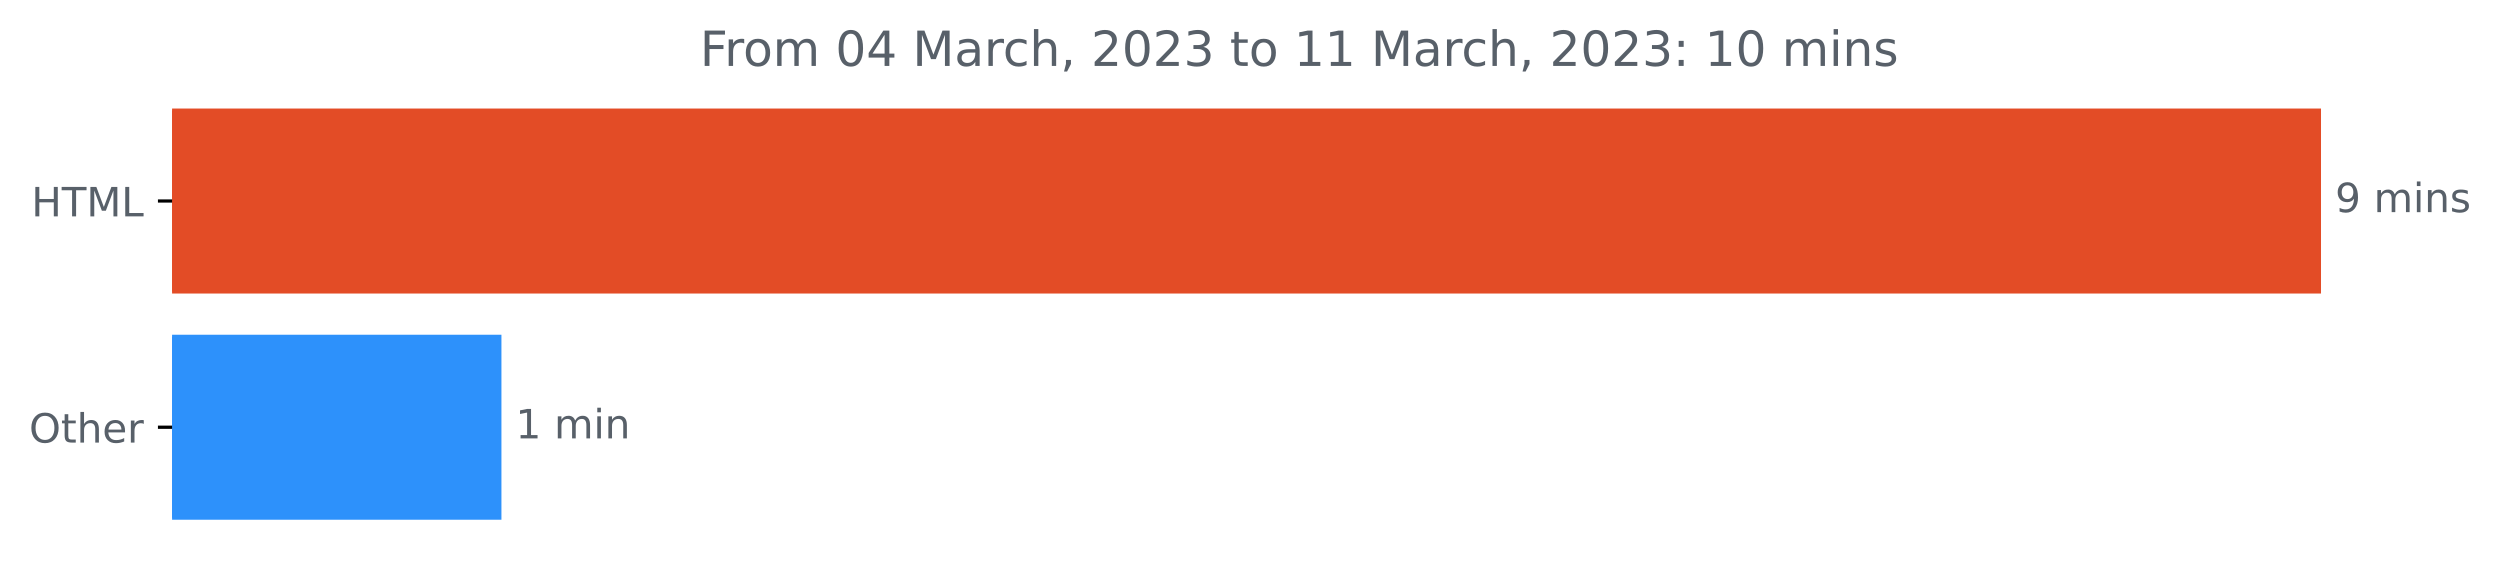
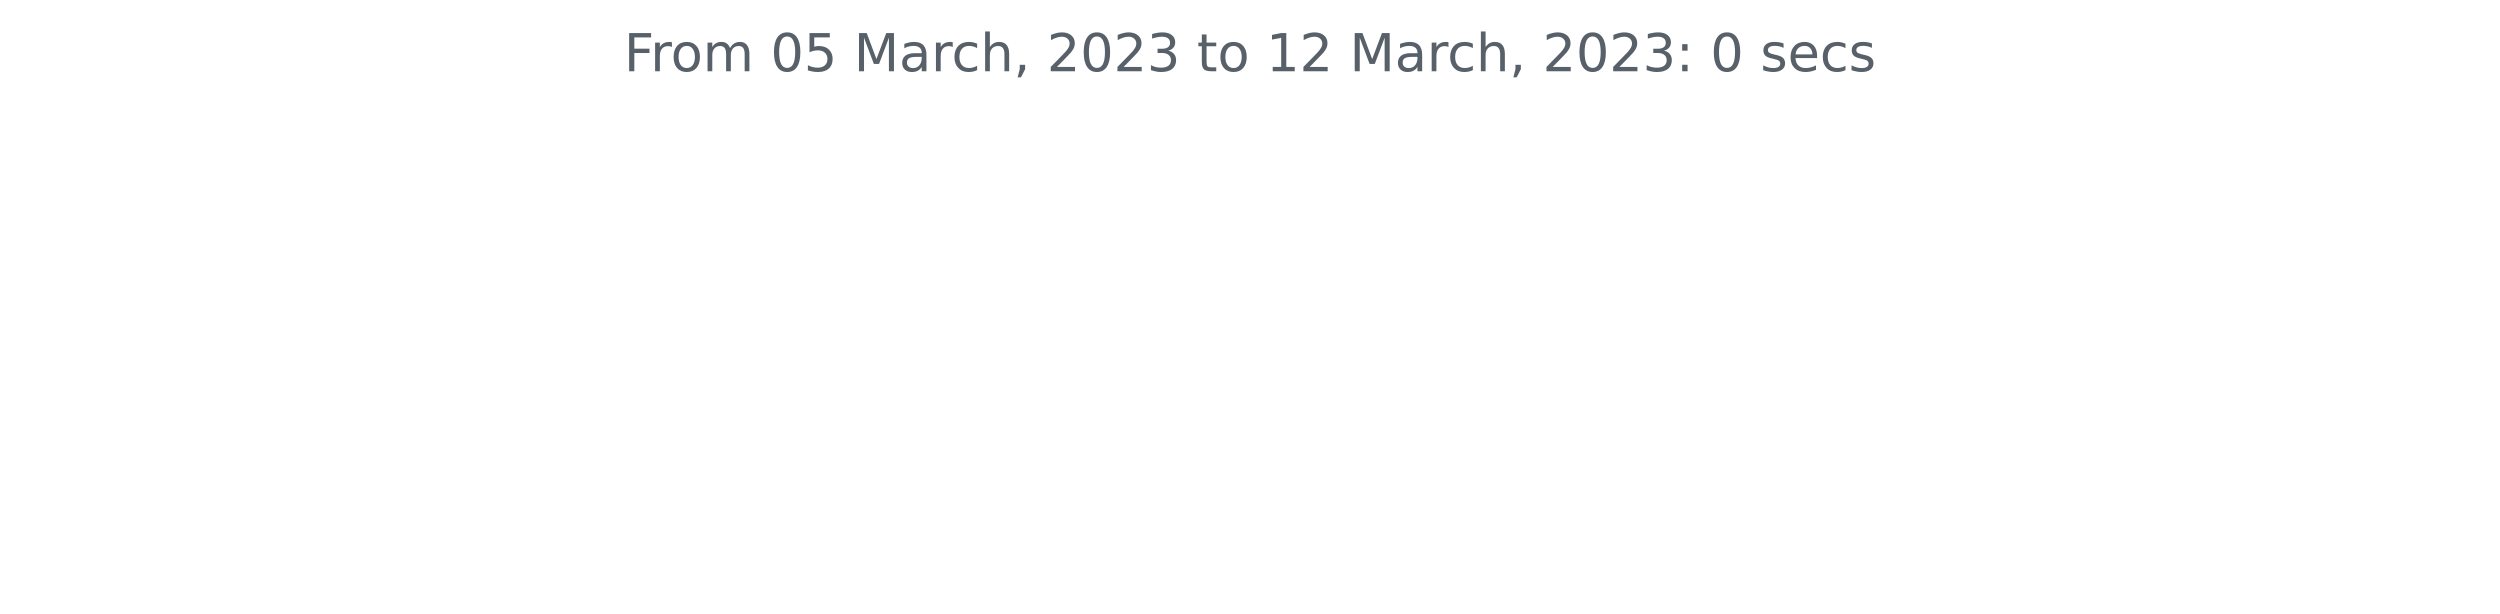
- <svg xmlns="http://www.w3.org/2000/svg" xmlns:xlink="http://www.w3.org/1999/xlink" width="618.829pt" height="140.398pt" viewBox="0 0 618.829 140.398" version="1.1">
+ <svg xmlns="http://www.w3.org/2000/svg" xmlns:xlink="http://www.w3.org/1999/xlink" width="572.4pt" height="140.398pt" viewBox="0 0 572.4 140.398" version="1.1">
  <defs>
    <style type="text/css">*{stroke-linejoin: round; stroke-linecap: butt}</style>
  </defs>
  <g id="figure_1">
    <g id="patch_1">
-       <path d="M 0 140.398  L 618.829 140.398  L 618.829 0  L 0 0  L 0 140.398  z " style="fill: none" />
+       <path d="M 0 140.398  L 572.4 140.398  L 572.4 0  L 0 0  L 0 140.398  z " style="fill: none" />
    </g>
    <g id="axes_1">
-       <g id="patch_2">
-         <path d="M 42.594 27.358  L 574.022 27.358  L 574.022 72.158  L 42.594 72.158  z " clip-path="url(#pd30f49444e)" style="fill: #e34c26; stroke: #e34c26; stroke-linejoin: miter" />
-       </g>
-       <g id="patch_3">
-         <path d="M 42.594 83.358  L 123.622 83.358  L 123.622 128.158  L 42.594 128.158  z " clip-path="url(#pd30f49444e)" style="fill: #2d91fb; stroke: #2d91fb; stroke-linejoin: miter" />
-       </g>
      <g id="matplotlib.axis_1" />
-       <g id="matplotlib.axis_2">
-         <g id="ytick_1">
-           <g id="line2d_1">
-             <defs>
-               <path id="m6786490084" d="M 0 0  L -3.5 0  " style="stroke: #000000; stroke-width: 0.8" />
-             </defs>
-             <g>
-               <use xlink:href="#m6786490084" x="42.594" y="49.758" style="stroke: #000000; stroke-width: 0.8" />
-             </g>
-           </g>
-           <g id="text_1">
-             <g style="fill: #586069" transform="translate(7.765625 53.55734)scale(0.1 -0.1)">
-               <defs>
-                 <path id="DejaVuSans-48" d="M 628 4666  L 1259 4666  L 1259 2753  L 3553 2753  L 3553 4666  L 4184 4666  L 4184 0  L 3553 0  L 3553 2222  L 1259 2222  L 1259 0  L 628 0  L 628 4666  z " transform="scale(0.015625)" />
-                 <path id="DejaVuSans-54" d="M -19 4666  L 3928 4666  L 3928 4134  L 2272 4134  L 2272 0  L 1638 0  L 1638 4134  L -19 4134  L -19 4666  z " transform="scale(0.015625)" />
-                 <path id="DejaVuSans-4d" d="M 628 4666  L 1569 4666  L 2759 1491  L 3956 4666  L 4897 4666  L 4897 0  L 4281 0  L 4281 4097  L 3078 897  L 2444 897  L 1241 4097  L 1241 0  L 628 0  L 628 4666  z " transform="scale(0.015625)" />
-                 <path id="DejaVuSans-4c" d="M 628 4666  L 1259 4666  L 1259 531  L 3531 531  L 3531 0  L 628 0  L 628 4666  z " transform="scale(0.015625)" />
-               </defs>
-               <use xlink:href="#DejaVuSans-48" />
-               <use xlink:href="#DejaVuSans-54" x="75.195" />
-               <use xlink:href="#DejaVuSans-4d" x="136.279" />
-               <use xlink:href="#DejaVuSans-4c" x="222.559" />
-             </g>
-           </g>
-         </g>
-         <g id="ytick_2">
-           <g id="line2d_2">
-             <g>
-               <use xlink:href="#m6786490084" x="42.594" y="105.758" style="stroke: #000000; stroke-width: 0.8" />
-             </g>
-           </g>
-           <g id="text_2">
-             <g style="fill: #586069" transform="translate(7.2 109.5573)scale(0.1 -0.1)">
-               <defs>
-                 <path id="DejaVuSans-4f" d="M 2522 4238  Q 1834 4238 1429 3725  Q 1025 3213 1025 2328  Q 1025 1447 1429 934  Q 1834 422 2522 422  Q 3209 422 3611 934  Q 4013 1447 4013 2328  Q 4013 3213 3611 3725  Q 3209 4238 2522 4238  z M 2522 4750  Q 3503 4750 4090 4092  Q 4678 3434 4678 2328  Q 4678 1225 4090 567  Q 3503 -91 2522 -91  Q 1538 -91 948 565  Q 359 1222 359 2328  Q 359 3434 948 4092  Q 1538 4750 2522 4750  z " transform="scale(0.015625)" />
-                 <path id="DejaVuSans-74" d="M 1172 4494  L 1172 3500  L 2356 3500  L 2356 3053  L 1172 3053  L 1172 1153  Q 1172 725 1289 603  Q 1406 481 1766 481  L 2356 481  L 2356 0  L 1766 0  Q 1100 0 847 248  Q 594 497 594 1153  L 594 3053  L 172 3053  L 172 3500  L 594 3500  L 594 4494  L 1172 4494  z " transform="scale(0.015625)" />
-                 <path id="DejaVuSans-68" d="M 3513 2113  L 3513 0  L 2938 0  L 2938 2094  Q 2938 2591 2744 2837  Q 2550 3084 2163 3084  Q 1697 3084 1428 2787  Q 1159 2491 1159 1978  L 1159 0  L 581 0  L 581 4863  L 1159 4863  L 1159 2956  Q 1366 3272 1645 3428  Q 1925 3584 2291 3584  Q 2894 3584 3203 3211  Q 3513 2838 3513 2113  z " transform="scale(0.015625)" />
-                 <path id="DejaVuSans-65" d="M 3597 1894  L 3597 1613  L 953 1613  Q 991 1019 1311 708  Q 1631 397 2203 397  Q 2534 397 2845 478  Q 3156 559 3463 722  L 3463 178  Q 3153 47 2828 -22  Q 2503 -91 2169 -91  Q 1331 -91 842 396  Q 353 884 353 1716  Q 353 2575 817 3079  Q 1281 3584 2069 3584  Q 2775 3584 3186 3129  Q 3597 2675 3597 1894  z M 3022 2063  Q 3016 2534 2758 2815  Q 2500 3097 2075 3097  Q 1594 3097 1305 2825  Q 1016 2553 972 2059  L 3022 2063  z " transform="scale(0.015625)" />
-                 <path id="DejaVuSans-72" d="M 2631 2963  Q 2534 3019 2420 3045  Q 2306 3072 2169 3072  Q 1681 3072 1420 2755  Q 1159 2438 1159 1844  L 1159 0  L 581 0  L 581 3500  L 1159 3500  L 1159 2956  Q 1341 3275 1631 3429  Q 1922 3584 2338 3584  Q 2397 3584 2469 3576  Q 2541 3569 2628 3553  L 2631 2963  z " transform="scale(0.015625)" />
-               </defs>
-               <use xlink:href="#DejaVuSans-4f" />
-               <use xlink:href="#DejaVuSans-74" x="78.711" />
-               <use xlink:href="#DejaVuSans-68" x="117.92" />
-               <use xlink:href="#DejaVuSans-65" x="181.299" />
-               <use xlink:href="#DejaVuSans-72" x="242.822" />
-             </g>
-           </g>
-         </g>
-       </g>
-       <g id="text_3">
-         <g style="fill: #586069" transform="translate(578.0223 52.5175)scale(0.1 -0.1)">
-           <defs>
-             <path id="DejaVuSans-39" d="M 703 97  L 703 672  Q 941 559 1184 500  Q 1428 441 1663 441  Q 2288 441 2617 861  Q 2947 1281 2994 2138  Q 2813 1869 2534 1725  Q 2256 1581 1919 1581  Q 1219 1581 811 2004  Q 403 2428 403 3163  Q 403 3881 828 4315  Q 1253 4750 1959 4750  Q 2769 4750 3195 4129  Q 3622 3509 3622 2328  Q 3622 1225 3098 567  Q 2575 -91 1691 -91  Q 1453 -91 1209 -44  Q 966 3 703 97  z M 1959 2075  Q 2384 2075 2632 2365  Q 2881 2656 2881 3163  Q 2881 3666 2632 3958  Q 2384 4250 1959 4250  Q 1534 4250 1286 3958  Q 1038 3666 1038 3163  Q 1038 2656 1286 2365  Q 1534 2075 1959 2075  z " transform="scale(0.015625)" />
-             <path id="DejaVuSans-20" transform="scale(0.015625)" />
-             <path id="DejaVuSans-6d" d="M 3328 2828  Q 3544 3216 3844 3400  Q 4144 3584 4550 3584  Q 5097 3584 5394 3201  Q 5691 2819 5691 2113  L 5691 0  L 5113 0  L 5113 2094  Q 5113 2597 4934 2840  Q 4756 3084 4391 3084  Q 3944 3084 3684 2787  Q 3425 2491 3425 1978  L 3425 0  L 2847 0  L 2847 2094  Q 2847 2600 2669 2842  Q 2491 3084 2119 3084  Q 1678 3084 1418 2786  Q 1159 2488 1159 1978  L 1159 0  L 581 0  L 581 3500  L 1159 3500  L 1159 2956  Q 1356 3278 1631 3431  Q 1906 3584 2284 3584  Q 2666 3584 2933 3390  Q 3200 3197 3328 2828  z " transform="scale(0.015625)" />
-             <path id="DejaVuSans-69" d="M 603 3500  L 1178 3500  L 1178 0  L 603 0  L 603 3500  z M 603 4863  L 1178 4863  L 1178 4134  L 603 4134  L 603 4863  z " transform="scale(0.015625)" />
-             <path id="DejaVuSans-6e" d="M 3513 2113  L 3513 0  L 2938 0  L 2938 2094  Q 2938 2591 2744 2837  Q 2550 3084 2163 3084  Q 1697 3084 1428 2787  Q 1159 2491 1159 1978  L 1159 0  L 581 0  L 581 3500  L 1159 3500  L 1159 2956  Q 1366 3272 1645 3428  Q 1925 3584 2291 3584  Q 2894 3584 3203 3211  Q 3513 2838 3513 2113  z " transform="scale(0.015625)" />
-             <path id="DejaVuSans-73" d="M 2834 3397  L 2834 2853  Q 2591 2978 2328 3040  Q 2066 3103 1784 3103  Q 1356 3103 1142 2972  Q 928 2841 928 2578  Q 928 2378 1081 2264  Q 1234 2150 1697 2047  L 1894 2003  Q 2506 1872 2764 1633  Q 3022 1394 3022 966  Q 3022 478 2636 193  Q 2250 -91 1575 -91  Q 1294 -91 989 -36  Q 684 19 347 128  L 347 722  Q 666 556 975 473  Q 1284 391 1588 391  Q 1994 391 2212 530  Q 2431 669 2431 922  Q 2431 1156 2273 1281  Q 2116 1406 1581 1522  L 1381 1569  Q 847 1681 609 1914  Q 372 2147 372 2553  Q 372 3047 722 3315  Q 1072 3584 1716 3584  Q 2034 3584 2315 3537  Q 2597 3491 2834 3397  z " transform="scale(0.015625)" />
-           </defs>
-           <use xlink:href="#DejaVuSans-39" />
-           <use xlink:href="#DejaVuSans-20" x="63.623" />
-           <use xlink:href="#DejaVuSans-6d" x="95.41" />
-           <use xlink:href="#DejaVuSans-69" x="192.822" />
-           <use xlink:href="#DejaVuSans-6e" x="220.605" />
-           <use xlink:href="#DejaVuSans-73" x="283.984" />
-         </g>
-       </g>
-       <g id="text_4">
-         <g style="fill: #586069" transform="translate(127.6218 108.5175)scale(0.1 -0.1)">
-           <defs>
-             <path id="DejaVuSans-31" d="M 794 531  L 1825 531  L 1825 4091  L 703 3866  L 703 4441  L 1819 4666  L 2450 4666  L 2450 531  L 3481 531  L 3481 0  L 794 0  L 794 531  z " transform="scale(0.015625)" />
-           </defs>
-           <use xlink:href="#DejaVuSans-31" />
-           <use xlink:href="#DejaVuSans-20" x="63.623" />
-           <use xlink:href="#DejaVuSans-6d" x="95.41" />
-           <use xlink:href="#DejaVuSans-69" x="192.822" />
-           <use xlink:href="#DejaVuSans-6e" x="220.605" />
-         </g>
-       </g>
-       <g id="text_5">
-         <g style="fill: #586069" transform="translate(173.2522 16.31812)scale(0.12 -0.12)">
+       <g id="matplotlib.axis_2" />
+       <g id="text_1">
+         <g style="fill: #586069" transform="translate(142.8731 16.31812)scale(0.12 -0.12)">
          <defs>
            <path id="DejaVuSans-46" d="M 628 4666  L 3309 4666  L 3309 4134  L 1259 4134  L 1259 2759  L 3109 2759  L 3109 2228  L 1259 2228  L 1259 0  L 628 0  L 628 4666  z " transform="scale(0.015625)" />
+             <path id="DejaVuSans-72" d="M 2631 2963  Q 2534 3019 2420 3045  Q 2306 3072 2169 3072  Q 1681 3072 1420 2755  Q 1159 2438 1159 1844  L 1159 0  L 581 0  L 581 3500  L 1159 3500  L 1159 2956  Q 1341 3275 1631 3429  Q 1922 3584 2338 3584  Q 2397 3584 2469 3576  Q 2541 3569 2628 3553  L 2631 2963  z " transform="scale(0.015625)" />
            <path id="DejaVuSans-6f" d="M 1959 3097  Q 1497 3097 1228 2736  Q 959 2375 959 1747  Q 959 1119 1226 758  Q 1494 397 1959 397  Q 2419 397 2687 759  Q 2956 1122 2956 1747  Q 2956 2369 2687 2733  Q 2419 3097 1959 3097  z M 1959 3584  Q 2709 3584 3137 3096  Q 3566 2609 3566 1747  Q 3566 888 3137 398  Q 2709 -91 1959 -91  Q 1206 -91 779 398  Q 353 888 353 1747  Q 353 2609 779 3096  Q 1206 3584 1959 3584  z " transform="scale(0.015625)" />
+             <path id="DejaVuSans-6d" d="M 3328 2828  Q 3544 3216 3844 3400  Q 4144 3584 4550 3584  Q 5097 3584 5394 3201  Q 5691 2819 5691 2113  L 5691 0  L 5113 0  L 5113 2094  Q 5113 2597 4934 2840  Q 4756 3084 4391 3084  Q 3944 3084 3684 2787  Q 3425 2491 3425 1978  L 3425 0  L 2847 0  L 2847 2094  Q 2847 2600 2669 2842  Q 2491 3084 2119 3084  Q 1678 3084 1418 2786  Q 1159 2488 1159 1978  L 1159 0  L 581 0  L 581 3500  L 1159 3500  L 1159 2956  Q 1356 3278 1631 3431  Q 1906 3584 2284 3584  Q 2666 3584 2933 3390  Q 3200 3197 3328 2828  z " transform="scale(0.015625)" />
+             <path id="DejaVuSans-20" transform="scale(0.015625)" />
            <path id="DejaVuSans-30" d="M 2034 4250  Q 1547 4250 1301 3770  Q 1056 3291 1056 2328  Q 1056 1369 1301 889  Q 1547 409 2034 409  Q 2525 409 2770 889  Q 3016 1369 3016 2328  Q 3016 3291 2770 3770  Q 2525 4250 2034 4250  z M 2034 4750  Q 2819 4750 3233 4129  Q 3647 3509 3647 2328  Q 3647 1150 3233 529  Q 2819 -91 2034 -91  Q 1250 -91 836 529  Q 422 1150 422 2328  Q 422 3509 836 4129  Q 1250 4750 2034 4750  z " transform="scale(0.015625)" />
-             <path id="DejaVuSans-34" d="M 2419 4116  L 825 1625  L 2419 1625  L 2419 4116  z M 2253 4666  L 3047 4666  L 3047 1625  L 3713 1625  L 3713 1100  L 3047 1100  L 3047 0  L 2419 0  L 2419 1100  L 313 1100  L 313 1709  L 2253 4666  z " transform="scale(0.015625)" />
+             <path id="DejaVuSans-35" d="M 691 4666  L 3169 4666  L 3169 4134  L 1269 4134  L 1269 2991  Q 1406 3038 1543 3061  Q 1681 3084 1819 3084  Q 2600 3084 3056 2656  Q 3513 2228 3513 1497  Q 3513 744 3044 326  Q 2575 -91 1722 -91  Q 1428 -91 1123 -41  Q 819 9 494 109  L 494 744  Q 775 591 1075 516  Q 1375 441 1709 441  Q 2250 441 2565 725  Q 2881 1009 2881 1497  Q 2881 1984 2565 2268  Q 2250 2553 1709 2553  Q 1456 2553 1204 2497  Q 953 2441 691 2322  L 691 4666  z " transform="scale(0.015625)" />
+             <path id="DejaVuSans-4d" d="M 628 4666  L 1569 4666  L 2759 1491  L 3956 4666  L 4897 4666  L 4897 0  L 4281 0  L 4281 4097  L 3078 897  L 2444 897  L 1241 4097  L 1241 0  L 628 0  L 628 4666  z " transform="scale(0.015625)" />
            <path id="DejaVuSans-61" d="M 2194 1759  Q 1497 1759 1228 1600  Q 959 1441 959 1056  Q 959 750 1161 570  Q 1363 391 1709 391  Q 2188 391 2477 730  Q 2766 1069 2766 1631  L 2766 1759  L 2194 1759  z M 3341 1997  L 3341 0  L 2766 0  L 2766 531  Q 2569 213 2275 61  Q 1981 -91 1556 -91  Q 1019 -91 701 211  Q 384 513 384 1019  Q 384 1609 779 1909  Q 1175 2209 1959 2209  L 2766 2209  L 2766 2266  Q 2766 2663 2505 2880  Q 2244 3097 1772 3097  Q 1472 3097 1187 3025  Q 903 2953 641 2809  L 641 3341  Q 956 3463 1253 3523  Q 1550 3584 1831 3584  Q 2591 3584 2966 3190  Q 3341 2797 3341 1997  z " transform="scale(0.015625)" />
            <path id="DejaVuSans-63" d="M 3122 3366  L 3122 2828  Q 2878 2963 2633 3030  Q 2388 3097 2138 3097  Q 1578 3097 1268 2742  Q 959 2388 959 1747  Q 959 1106 1268 751  Q 1578 397 2138 397  Q 2388 397 2633 464  Q 2878 531 3122 666  L 3122 134  Q 2881 22 2623 -34  Q 2366 -91 2075 -91  Q 1284 -91 818 406  Q 353 903 353 1747  Q 353 2603 823 3093  Q 1294 3584 2113 3584  Q 2378 3584 2631 3529  Q 2884 3475 3122 3366  z " transform="scale(0.015625)" />
+             <path id="DejaVuSans-68" d="M 3513 2113  L 3513 0  L 2938 0  L 2938 2094  Q 2938 2591 2744 2837  Q 2550 3084 2163 3084  Q 1697 3084 1428 2787  Q 1159 2491 1159 1978  L 1159 0  L 581 0  L 581 4863  L 1159 4863  L 1159 2956  Q 1366 3272 1645 3428  Q 1925 3584 2291 3584  Q 2894 3584 3203 3211  Q 3513 2838 3513 2113  z " transform="scale(0.015625)" />
            <path id="DejaVuSans-2c" d="M 750 794  L 1409 794  L 1409 256  L 897 -744  L 494 -744  L 750 256  L 750 794  z " transform="scale(0.015625)" />
            <path id="DejaVuSans-32" d="M 1228 531  L 3431 531  L 3431 0  L 469 0  L 469 531  Q 828 903 1448 1529  Q 2069 2156 2228 2338  Q 2531 2678 2651 2914  Q 2772 3150 2772 3378  Q 2772 3750 2511 3984  Q 2250 4219 1831 4219  Q 1534 4219 1204 4116  Q 875 4013 500 3803  L 500 4441  Q 881 4594 1212 4672  Q 1544 4750 1819 4750  Q 2544 4750 2975 4387  Q 3406 4025 3406 3419  Q 3406 3131 3298 2873  Q 3191 2616 2906 2266  Q 2828 2175 2409 1742  Q 1991 1309 1228 531  z " transform="scale(0.015625)" />
            <path id="DejaVuSans-33" d="M 2597 2516  Q 3050 2419 3304 2112  Q 3559 1806 3559 1356  Q 3559 666 3084 287  Q 2609 -91 1734 -91  Q 1441 -91 1130 -33  Q 819 25 488 141  L 488 750  Q 750 597 1062 519  Q 1375 441 1716 441  Q 2309 441 2620 675  Q 2931 909 2931 1356  Q 2931 1769 2642 2001  Q 2353 2234 1838 2234  L 1294 2234  L 1294 2753  L 1863 2753  Q 2328 2753 2575 2939  Q 2822 3125 2822 3475  Q 2822 3834 2567 4026  Q 2313 4219 1838 4219  Q 1578 4219 1281 4162  Q 984 4106 628 3988  L 628 4550  Q 988 4650 1302 4700  Q 1616 4750 1894 4750  Q 2613 4750 3031 4423  Q 3450 4097 3450 3541  Q 3450 3153 3228 2886  Q 3006 2619 2597 2516  z " transform="scale(0.015625)" />
+             <path id="DejaVuSans-74" d="M 1172 4494  L 1172 3500  L 2356 3500  L 2356 3053  L 1172 3053  L 1172 1153  Q 1172 725 1289 603  Q 1406 481 1766 481  L 2356 481  L 2356 0  L 1766 0  Q 1100 0 847 248  Q 594 497 594 1153  L 594 3053  L 172 3053  L 172 3500  L 594 3500  L 594 4494  L 1172 4494  z " transform="scale(0.015625)" />
+             <path id="DejaVuSans-31" d="M 794 531  L 1825 531  L 1825 4091  L 703 3866  L 703 4441  L 1819 4666  L 2450 4666  L 2450 531  L 3481 531  L 3481 0  L 794 0  L 794 531  z " transform="scale(0.015625)" />
            <path id="DejaVuSans-3a" d="M 750 794  L 1409 794  L 1409 0  L 750 0  L 750 794  z M 750 3309  L 1409 3309  L 1409 2516  L 750 2516  L 750 3309  z " transform="scale(0.015625)" />
+             <path id="DejaVuSans-73" d="M 2834 3397  L 2834 2853  Q 2591 2978 2328 3040  Q 2066 3103 1784 3103  Q 1356 3103 1142 2972  Q 928 2841 928 2578  Q 928 2378 1081 2264  Q 1234 2150 1697 2047  L 1894 2003  Q 2506 1872 2764 1633  Q 3022 1394 3022 966  Q 3022 478 2636 193  Q 2250 -91 1575 -91  Q 1294 -91 989 -36  Q 684 19 347 128  L 347 722  Q 666 556 975 473  Q 1284 391 1588 391  Q 1994 391 2212 530  Q 2431 669 2431 922  Q 2431 1156 2273 1281  Q 2116 1406 1581 1522  L 1381 1569  Q 847 1681 609 1914  Q 372 2147 372 2553  Q 372 3047 722 3315  Q 1072 3584 1716 3584  Q 2034 3584 2315 3537  Q 2597 3491 2834 3397  z " transform="scale(0.015625)" />
+             <path id="DejaVuSans-65" d="M 3597 1894  L 3597 1613  L 953 1613  Q 991 1019 1311 708  Q 1631 397 2203 397  Q 2534 397 2845 478  Q 3156 559 3463 722  L 3463 178  Q 3153 47 2828 -22  Q 2503 -91 2169 -91  Q 1331 -91 842 396  Q 353 884 353 1716  Q 353 2575 817 3079  Q 1281 3584 2069 3584  Q 2775 3584 3186 3129  Q 3597 2675 3597 1894  z M 3022 2063  Q 3016 2534 2758 2815  Q 2500 3097 2075 3097  Q 1594 3097 1305 2825  Q 1016 2553 972 2059  L 3022 2063  z " transform="scale(0.015625)" />
          </defs>
          <use xlink:href="#DejaVuSans-46" />
          <use xlink:href="#DejaVuSans-72" x="50.27" />
          <use xlink:href="#DejaVuSans-6f" x="89.133" />
          <use xlink:href="#DejaVuSans-6d" x="150.314" />
          <use xlink:href="#DejaVuSans-20" x="247.727" />
          <use xlink:href="#DejaVuSans-30" x="279.514" />
-           <use xlink:href="#DejaVuSans-34" x="343.137" />
+           <use xlink:href="#DejaVuSans-35" x="343.137" />
          <use xlink:href="#DejaVuSans-20" x="406.76" />
          <use xlink:href="#DejaVuSans-4d" x="438.547" />
          <use xlink:href="#DejaVuSans-61" x="524.826" />
          <use xlink:href="#DejaVuSans-72" x="586.105" />
          <use xlink:href="#DejaVuSans-63" x="624.969" />
          <use xlink:href="#DejaVuSans-68" x="679.949" />
          <use xlink:href="#DejaVuSans-2c" x="743.328" />
          <use xlink:href="#DejaVuSans-20" x="775.115" />
          <use xlink:href="#DejaVuSans-32" x="806.902" />
          <use xlink:href="#DejaVuSans-30" x="870.525" />
          <use xlink:href="#DejaVuSans-32" x="934.148" />
          <use xlink:href="#DejaVuSans-33" x="997.771" />
          <use xlink:href="#DejaVuSans-20" x="1061.395" />
          <use xlink:href="#DejaVuSans-74" x="1093.182" />
          <use xlink:href="#DejaVuSans-6f" x="1132.391" />
          <use xlink:href="#DejaVuSans-20" x="1193.572" />
          <use xlink:href="#DejaVuSans-31" x="1225.359" />
-           <use xlink:href="#DejaVuSans-31" x="1288.982" />
+           <use xlink:href="#DejaVuSans-32" x="1288.982" />
          <use xlink:href="#DejaVuSans-20" x="1352.605" />
          <use xlink:href="#DejaVuSans-4d" x="1384.393" />
          <use xlink:href="#DejaVuSans-61" x="1470.672" />
          <use xlink:href="#DejaVuSans-72" x="1531.951" />
          <use xlink:href="#DejaVuSans-63" x="1570.814" />
          <use xlink:href="#DejaVuSans-68" x="1625.795" />
          <use xlink:href="#DejaVuSans-2c" x="1689.174" />
          <use xlink:href="#DejaVuSans-20" x="1720.961" />
          <use xlink:href="#DejaVuSans-32" x="1752.748" />
          <use xlink:href="#DejaVuSans-30" x="1816.371" />
          <use xlink:href="#DejaVuSans-32" x="1879.994" />
          <use xlink:href="#DejaVuSans-33" x="1943.617" />
          <use xlink:href="#DejaVuSans-3a" x="2007.24" />
          <use xlink:href="#DejaVuSans-20" x="2040.932" />
-           <use xlink:href="#DejaVuSans-31" x="2072.719" />
-           <use xlink:href="#DejaVuSans-30" x="2136.342" />
-           <use xlink:href="#DejaVuSans-20" x="2199.965" />
-           <use xlink:href="#DejaVuSans-6d" x="2231.752" />
-           <use xlink:href="#DejaVuSans-69" x="2329.164" />
-           <use xlink:href="#DejaVuSans-6e" x="2356.947" />
-           <use xlink:href="#DejaVuSans-73" x="2420.326" />
+           <use xlink:href="#DejaVuSans-30" x="2072.719" />
+           <use xlink:href="#DejaVuSans-20" x="2136.342" />
+           <use xlink:href="#DejaVuSans-73" x="2168.129" />
+           <use xlink:href="#DejaVuSans-65" x="2220.229" />
+           <use xlink:href="#DejaVuSans-63" x="2281.752" />
+           <use xlink:href="#DejaVuSans-73" x="2336.732" />
        </g>
      </g>
    </g>
  </g>
-   <defs>
-     <clipPath id="pd30f49444e">
-       <rect x="42.594" y="22.318" width="558" height="110.88" />
-     </clipPath>
-   </defs>
</svg>
